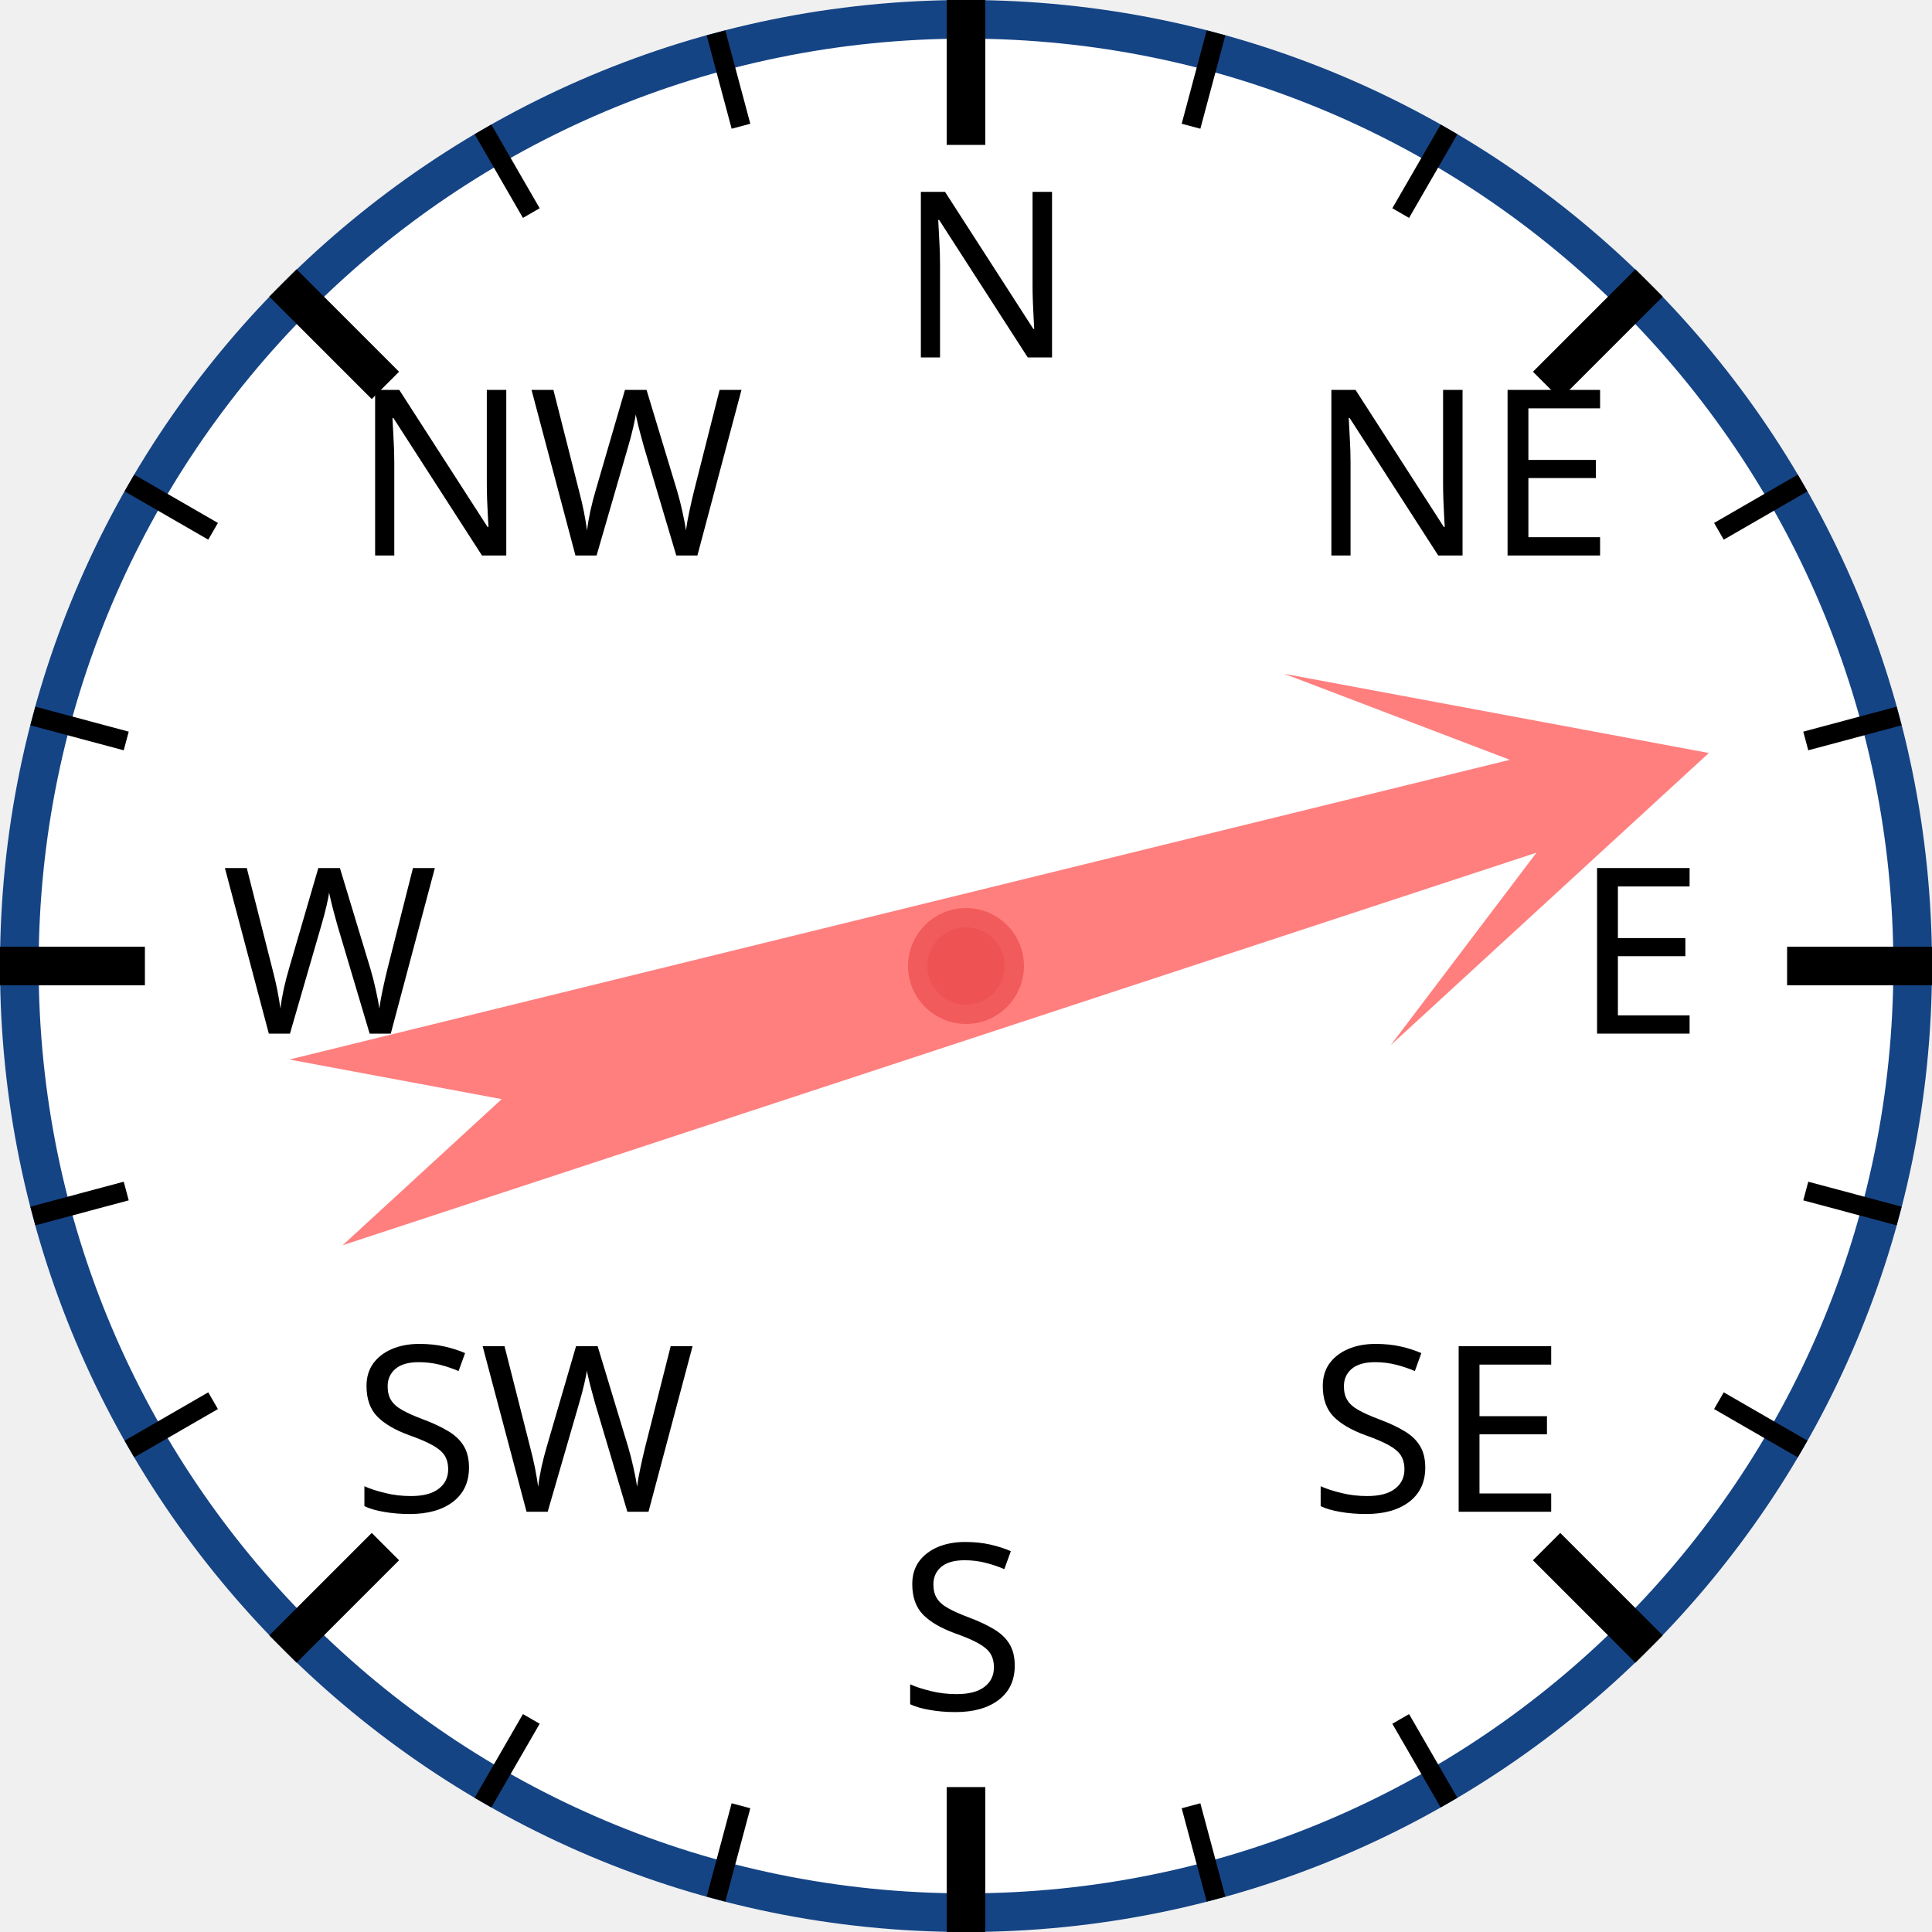
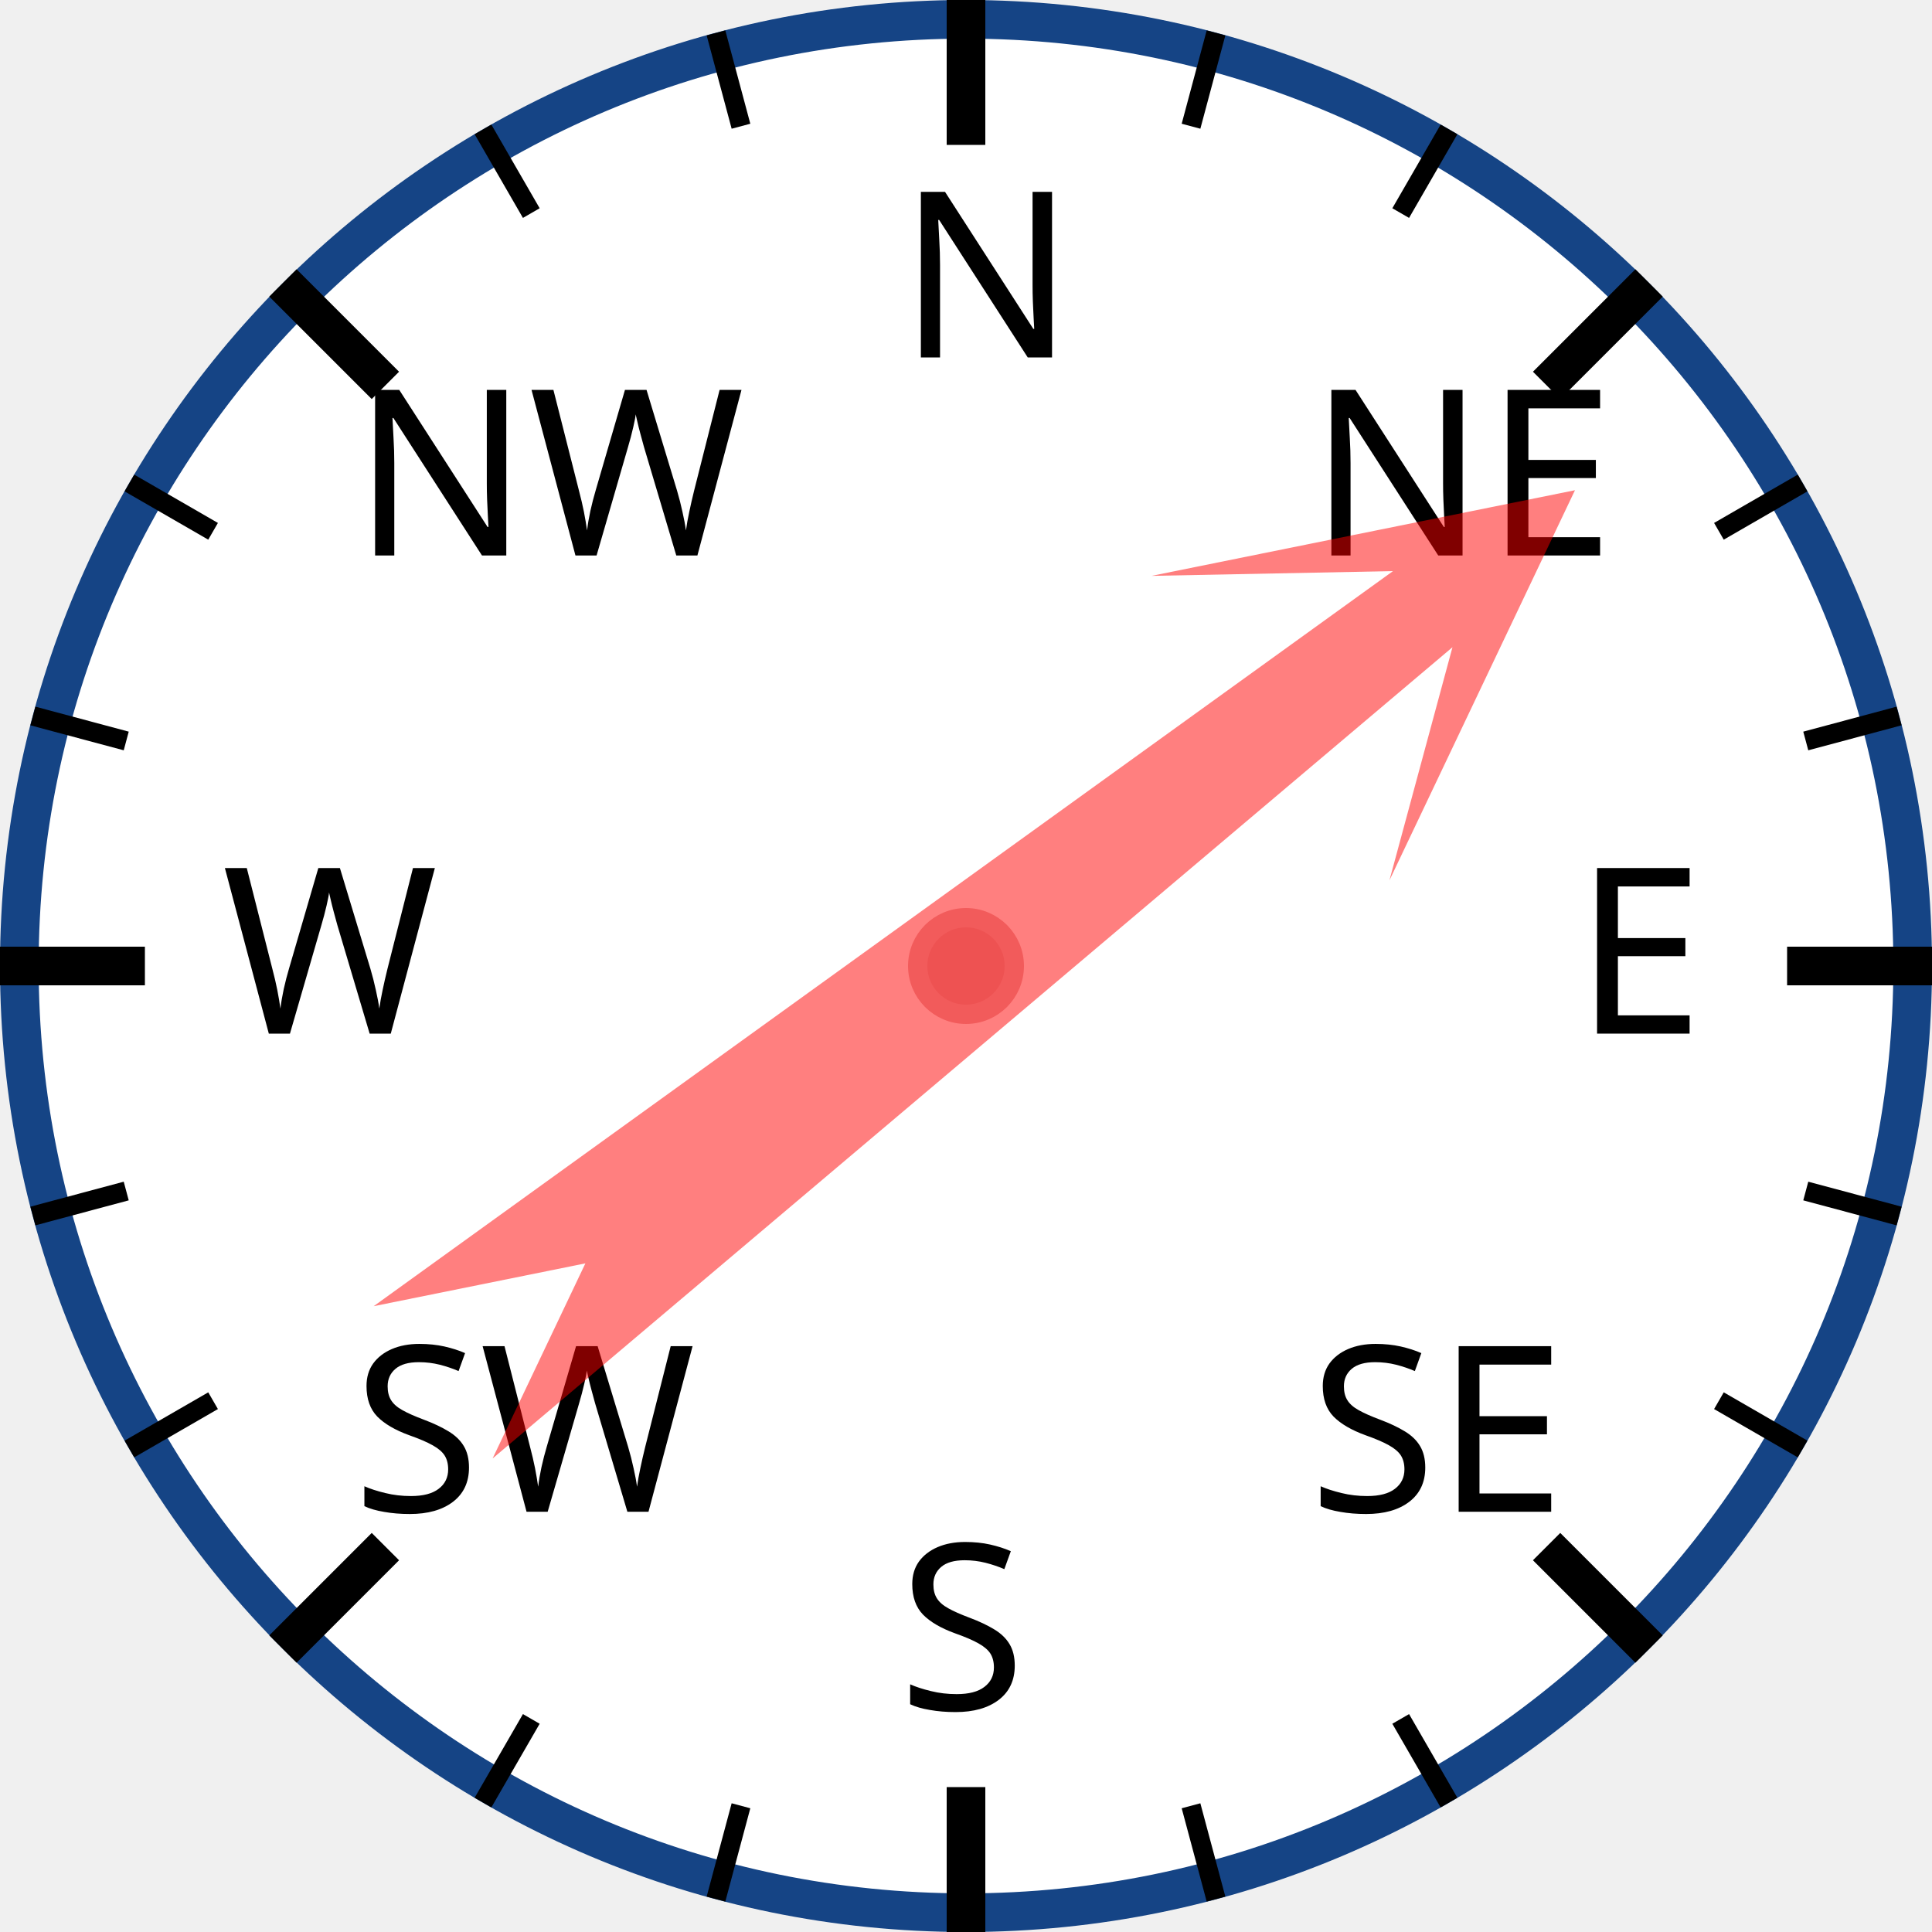
<svg xmlns="http://www.w3.org/2000/svg" width="120px" height="120px" viewBox="0 0 200 200">
  <circle cx="100" cy="100" r="98" style="fill: white; stroke: #154485; stroke-width: 4;" />
  <text x="93.0" y="37.0" style="font-family: sans-serif; font-size: 18pt;">N</text>
  <line x1="100.0" y1="0.0" x2="100.0" y2="15.0" style="stroke: black; stroke-width: 4;" />
  <line x1="74.118" y1="3.407" x2="76.706" y2="13.067" style="stroke: black; stroke-width: 2;" />
  <line x1="50" y1="13.397" x2="55" y2="22.058" style="stroke: black; stroke-width: 2;" />
  <text x="36.503" y="57.503" style="font-family: sans-serif; font-size: 18pt;">NW</text>
  <line x1="29.289" y1="29.289" x2="39.896" y2="39.896" style="stroke: black; stroke-width: 4;" />
  <line x1="13.397" y1="50" x2="22.058" y2="55" style="stroke: black; stroke-width: 2;" />
  <line x1="3.407" y1="74.118" x2="13.067" y2="76.706" style="stroke: black; stroke-width: 2;" />
  <text x="23.0" y="107.0" style="font-family: sans-serif; font-size: 18pt;">W</text>
  <line x1="0.0" y1="100.0" x2="15.0" y2="100.0" style="stroke: black; stroke-width: 4;" />
  <line x1="3.407" y1="125.882" x2="13.067" y2="123.294" style="stroke: black; stroke-width: 2;" />
  <line x1="13.397" y1="150" x2="22.058" y2="145" style="stroke: black; stroke-width: 2;" />
  <text x="36.503" y="156.497" style="font-family: sans-serif; font-size: 18pt;">SW</text>
  <line x1="29.289" y1="170.711" x2="39.896" y2="160.104" style="stroke: black; stroke-width: 4;" />
  <line x1="50" y1="186.603" x2="55" y2="177.942" style="stroke: black; stroke-width: 2;" />
  <line x1="74.118" y1="196.593" x2="76.706" y2="186.933" style="stroke: black; stroke-width: 2;" />
  <text x="93" y="177.0" style="font-family: sans-serif; font-size: 18pt;">S</text>
  <line x1="100" y1="200.0" x2="100" y2="185.0" style="stroke: black; stroke-width: 4;" />
  <line x1="125.882" y1="196.593" x2="123.294" y2="186.933" style="stroke: black; stroke-width: 2;" />
  <line x1="150.0" y1="186.603" x2="145.0" y2="177.942" style="stroke: black; stroke-width: 2;" />
  <text x="135.497" y="156.497" style="font-family: sans-serif; font-size: 18pt;">SE</text>
  <line x1="170.711" y1="170.711" x2="160.104" y2="160.104" style="stroke: black; stroke-width: 4;" />
  <line x1="186.603" y1="150" x2="177.942" y2="145" style="stroke: black; stroke-width: 2;" />
  <line x1="196.593" y1="125.882" x2="186.933" y2="123.294" style="stroke: black; stroke-width: 2;" />
  <text x="163.0" y="107" style="font-family: sans-serif; font-size: 18pt;">E</text>
  <line x1="200.0" y1="100" x2="185.0" y2="100" style="stroke: black; stroke-width: 4;" />
  <line x1="196.593" y1="74.118" x2="186.933" y2="76.706" style="stroke: black; stroke-width: 2;" />
  <line x1="186.603" y1="50" x2="177.942" y2="55" style="stroke: black; stroke-width: 2;" />
  <text x="135.497" y="57.503" style="font-family: sans-serif; font-size: 18pt;">NE</text>
  <line x1="170.711" y1="29.289" x2="160.104" y2="39.896" style="stroke: black; stroke-width: 4;" />
  <line x1="150" y1="13.397" x2="145" y2="22.058" style="stroke: black; stroke-width: 2;" />
  <line x1="125.882" y1="3.407" x2="123.294" y2="13.067" style="stroke: black; stroke-width: 2;" />
-   <polygon points="100 20 120 60 105 40 110 170 100 150 90 170 95 40 80 60" style="fill: red; fill-opacity: 0.5;" transform="rotate(74,100,100)" />
+   <polygon points="100 20 120 60 105 40 110 170 100 150 90 170 95 40 80 60" style="fill: red; fill-opacity: 0.5;" transform="rotate(52,100,100)" />
  <circle cx="100" cy="100" r="5" style="fill: #EE5252; stroke: #F25B5B; stroke-width: 2;" />
</svg>
